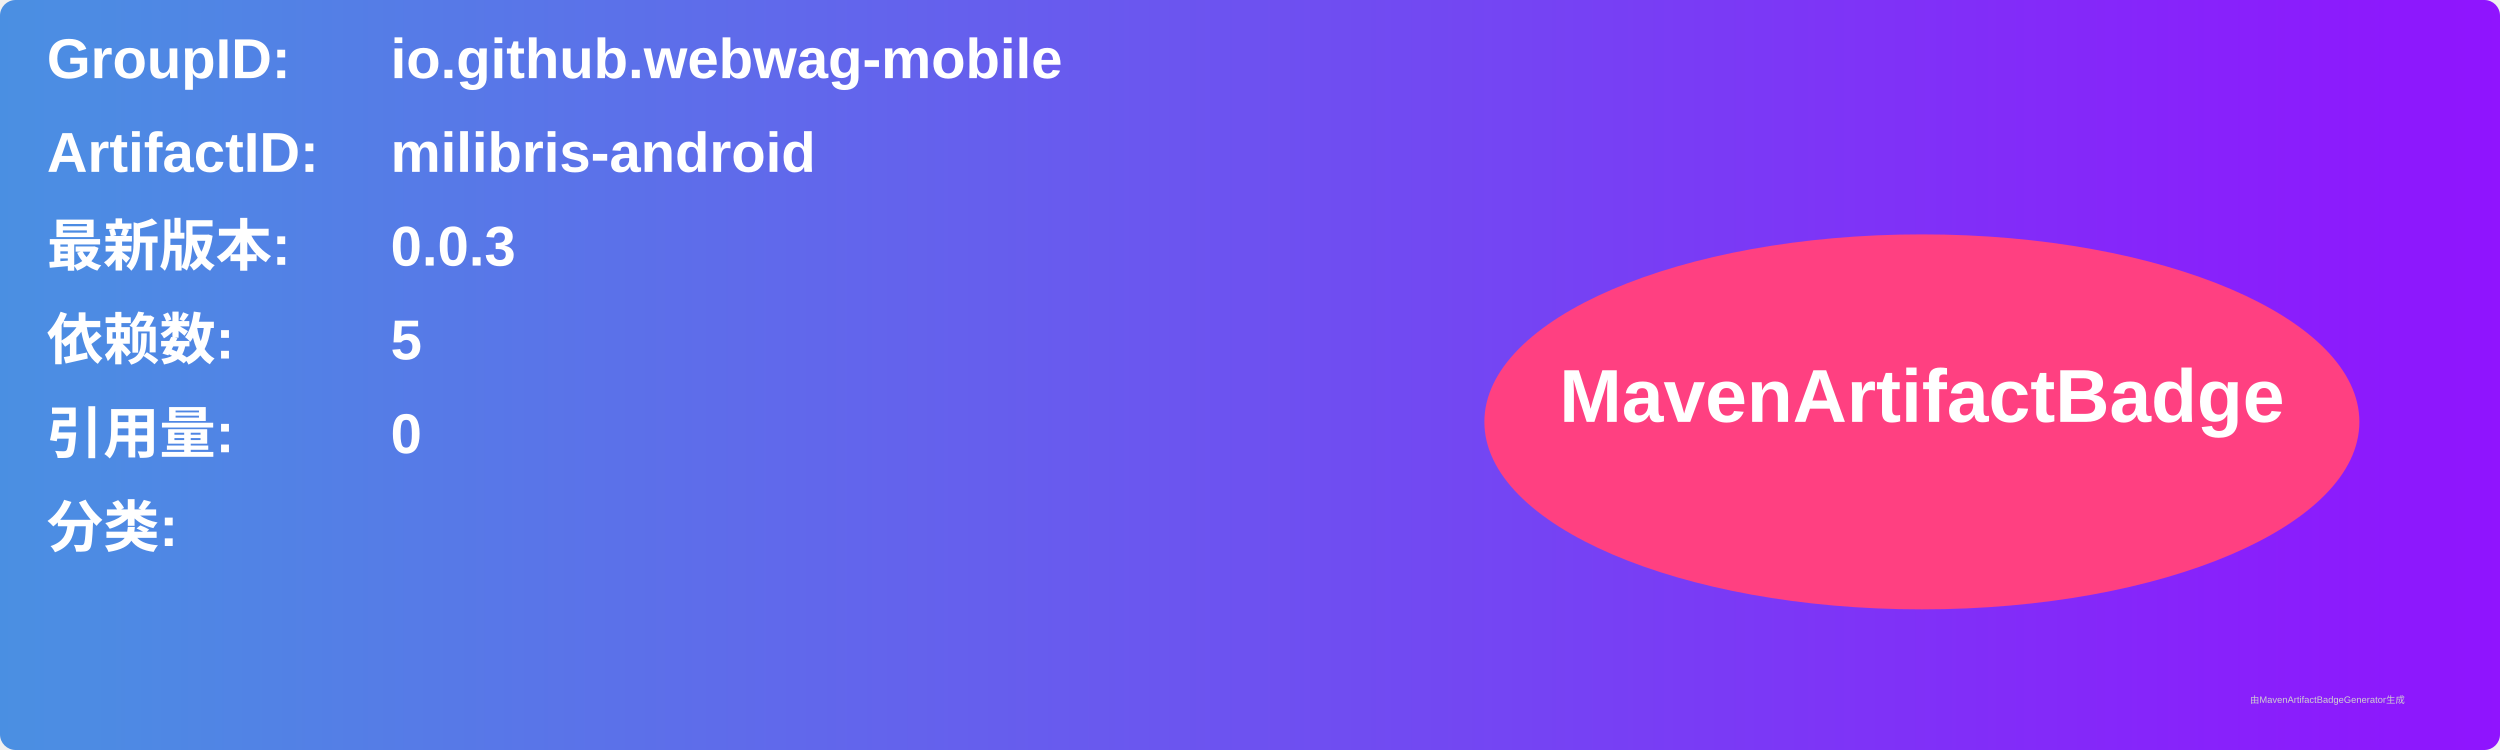
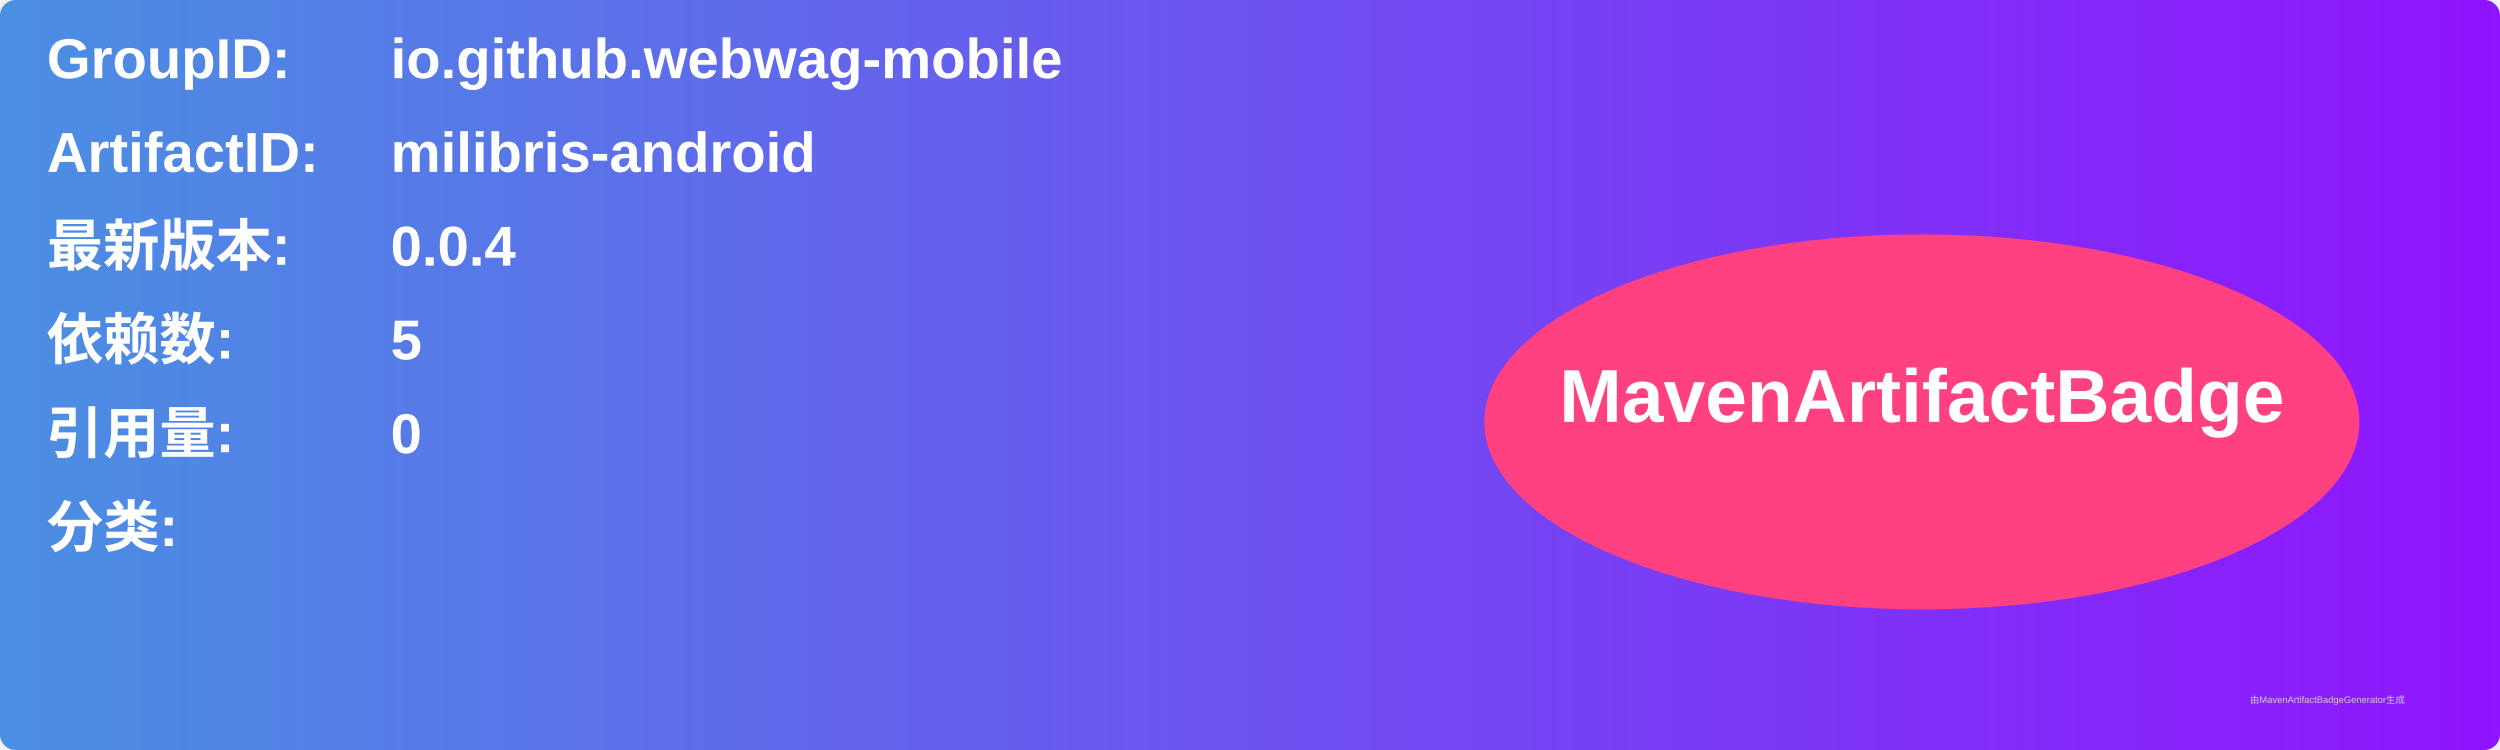
<svg xmlns="http://www.w3.org/2000/svg" width="800" height="240" viewBox="0 0 800 240">
  <linearGradient id="grad" x1="0%" y1="0%" x2="100%" y2="0%">
    <stop offset="0%" stop-color="#4a90e2" />
    <stop offset="100%" stop-color="#9013fe" />
  </linearGradient>
  <rect width="100%" height="100%" rx="5" ry="5" fill="url(#grad)" />
  <g transform="translate(15, 15)">
    <text x="0" y="10" font-family="Arial" font-size="18" fill="white" font-weight="bold" width="260">GroupID:</text>
    <text x="110" y="10" font-family="Arial" font-size="18" fill="white" font-weight="bold" width="460">io.github.webwag-mobile</text>
    <text x="0" y="40" font-family="Arial" font-size="18" fill="white" font-weight="bold" width="260">ArtifactID:</text>
    <text x="110" y="40" font-family="Arial" font-size="18" fill="white" font-weight="bold" width="460">milibris-android</text>
    <text x="0" y="70" font-family="Arial" font-size="18" fill="white" font-weight="bold">最新版本:</text>
    <text x="110" y="70" font-family="Arial" font-size="18" fill="white" font-weight="bold">
-       <tspan font-weight="bold">0.0.3</tspan>
+       <tspan font-weight="bold">0.0.4</tspan>
    </text>
    <text x="0" y="100" font-family="Arial" font-size="18" fill="white" font-weight="bold">依赖数: </text>
    <text x="110" y="100" font-family="Arial" font-size="18" fill="white">
      <tspan font-weight="bold">5</tspan>
    </text>
    <text x="0" y="130" font-family="Arial" font-size="18" fill="white" font-weight="bold">引用量: </text>
    <text x="110" y="130" font-family="Arial" font-size="18" fill="white">
      <tspan font-weight="bold">0</tspan>
    </text>
    <text x="0" y="160" font-family="Arial" font-size="18" fill="white" font-weight="bold">分类:</text>
    <text x="10" y="190" font-family="Arial" font-size="10" fill="white">
      <tspan font-weight="bold" />
    </text>
    <ellipse cx="600" cy="120" rx="140" ry="60" fill="#ff4081" />
    <text x="600" y="120" text-anchor="middle" font-family="Arial" font-size="24" fill="white" font-weight="bold">MavenArtifactBadge</text>
  </g>
  <text x="720" y="225" font-family="Arial" font-size="3" fill="#d0d0d0">由MavenArtifactBadgeGenerator生成</text>
</svg>
